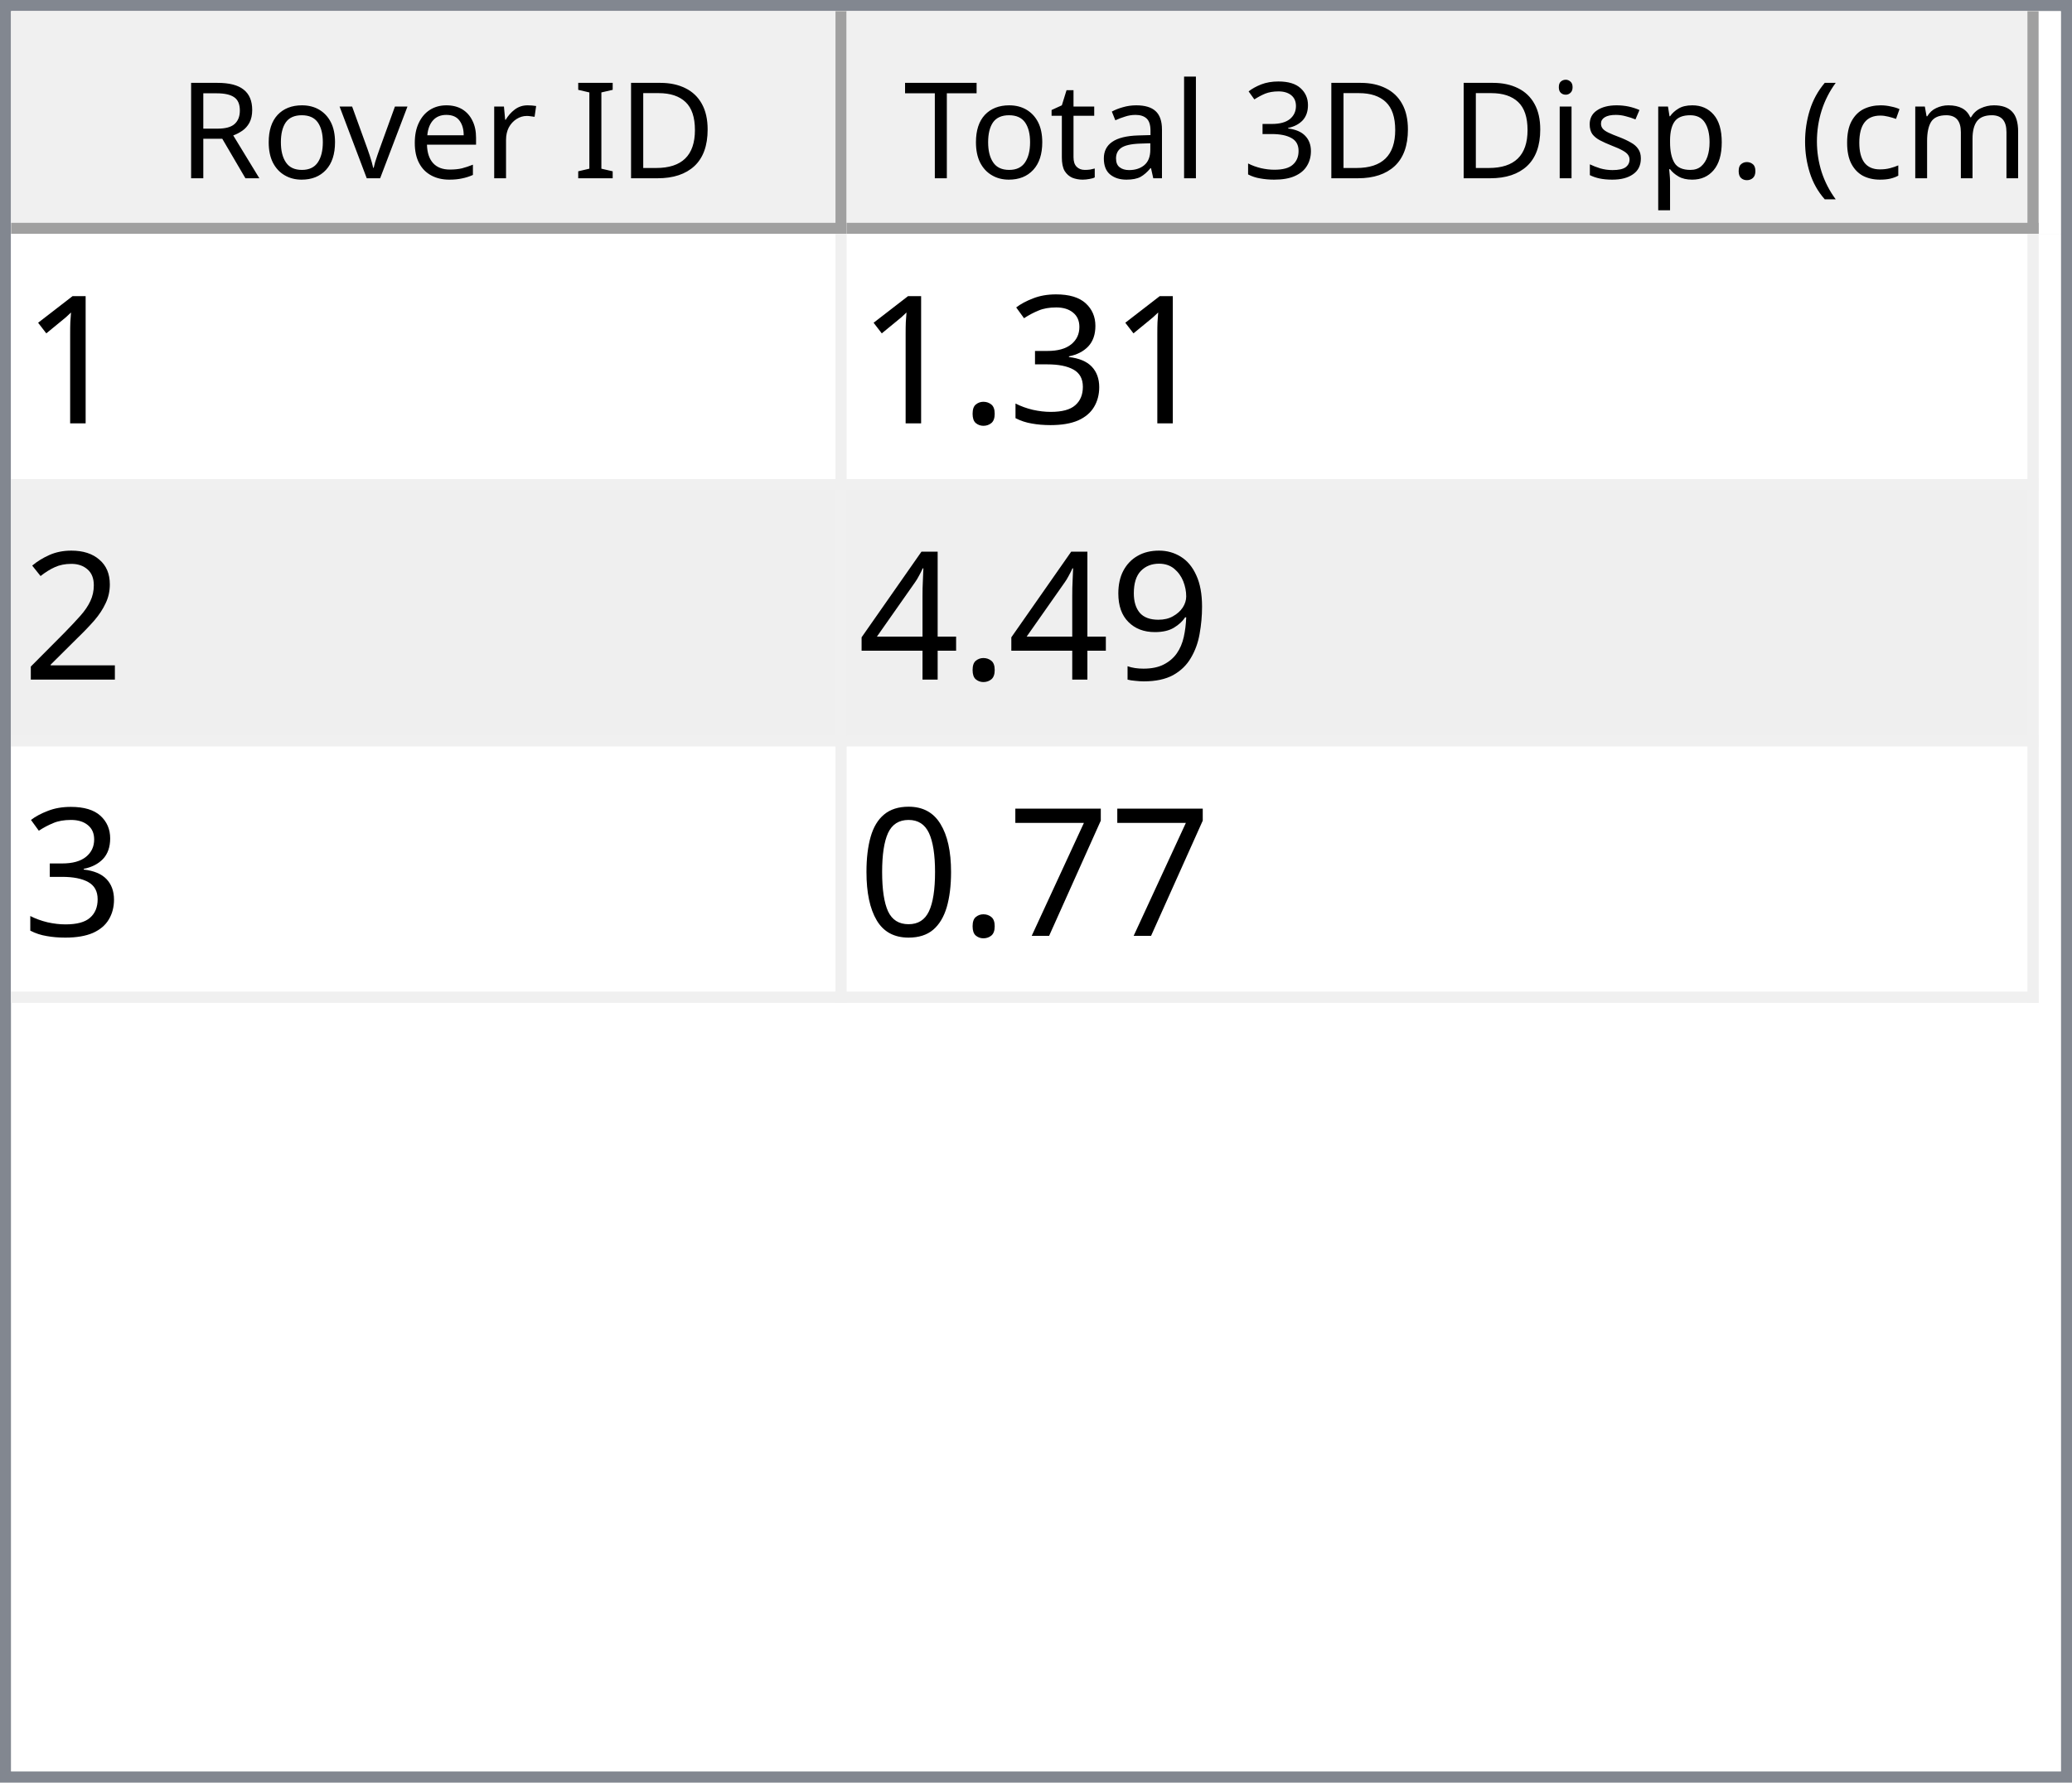
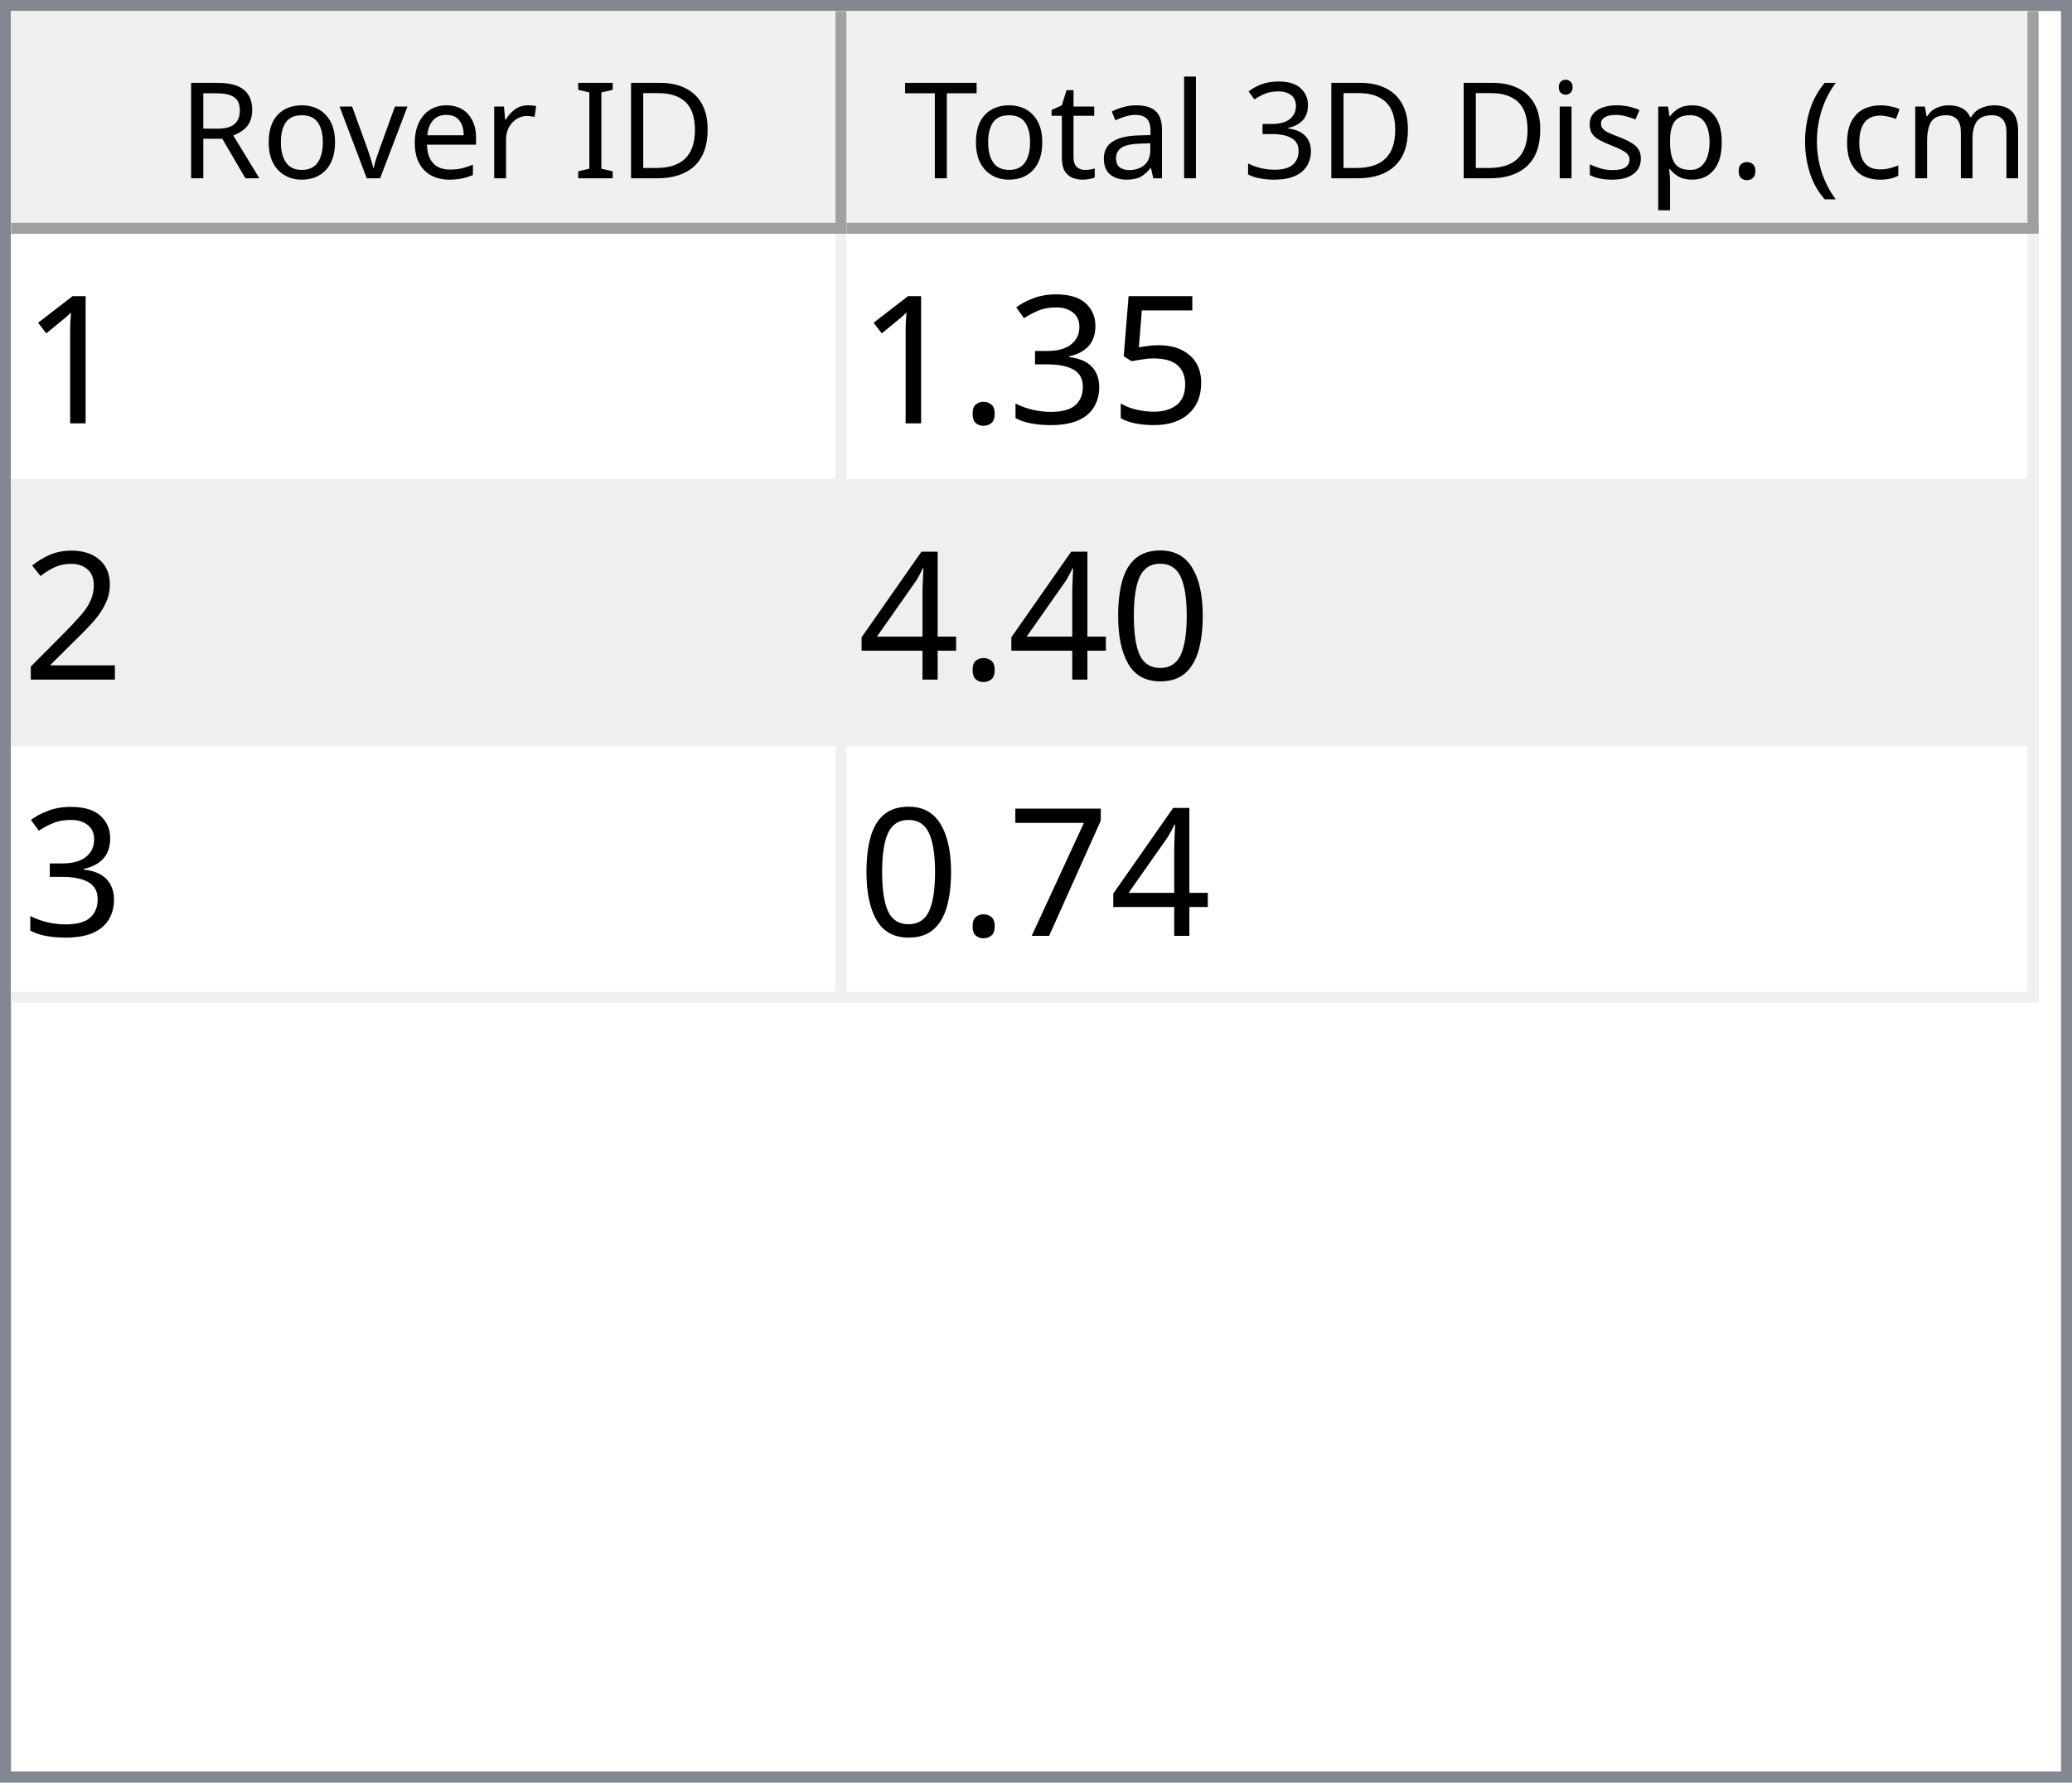
<svg xmlns="http://www.w3.org/2000/svg" style="fill-opacity:1; color-rendering:auto; color-interpolation:auto; text-rendering:auto; stroke:black; stroke-linecap:square; stroke-miterlimit:10; shape-rendering:auto; stroke-opacity:1; fill:black; stroke-dasharray:none; font-weight:normal; stroke-width:1; font-family:'Dialog'; font-style:normal; stroke-linejoin:miter; font-size:12px; stroke-dashoffset:0; image-rendering:auto;" width="186" height="160">
  <defs id="genericDefs" />
  <g>
    <defs id="defs1">
      <clipPath clipPathUnits="userSpaceOnUse" id="clipPath1">
        <path d="M0 0 L186 0 L186 160 L0 160 L0 0 Z" />
      </clipPath>
      <clipPath clipPathUnits="userSpaceOnUse" id="clipPath2">
        <path d="M0 0 L0 160 L186 160 L186 0 Z" />
      </clipPath>
      <clipPath clipPathUnits="userSpaceOnUse" id="clipPath3">
        <path d="M0 0 L0 20 L184 20 L184 0 Z" />
      </clipPath>
      <clipPath clipPathUnits="userSpaceOnUse" id="clipPath4">
        <path d="M0 0 L0 20 L75 20 L75 0 Z" />
      </clipPath>
      <clipPath clipPathUnits="userSpaceOnUse" id="clipPath5">
        <path d="M1 1 L1 19 L74 19 L74 1 Z" />
      </clipPath>
      <clipPath clipPathUnits="userSpaceOnUse" id="clipPath6">
        <path d="M0 0 L0 18 L73 18 L73 0 Z" />
      </clipPath>
      <clipPath clipPathUnits="userSpaceOnUse" id="clipPath7">
        <path d="M-0.5 -0.5 L-0.5 19.5 L74.5 19.5 L74.5 -0.5 Z" />
      </clipPath>
      <clipPath clipPathUnits="userSpaceOnUse" id="clipPath8">
        <path d="M0 0 L0 20 L107 20 L107 0 Z" />
      </clipPath>
      <clipPath clipPathUnits="userSpaceOnUse" id="clipPath9">
        <path d="M1 1 L1 19 L106 19 L106 1 Z" />
      </clipPath>
      <clipPath clipPathUnits="userSpaceOnUse" id="clipPath10">
        <path d="M0 0 L0 18 L105 18 L105 0 Z" />
      </clipPath>
      <clipPath clipPathUnits="userSpaceOnUse" id="clipPath11">
        <path d="M-0.5 -0.5 L-0.5 19.5 L106.5 19.5 L106.5 -0.5 Z" />
      </clipPath>
      <clipPath clipPathUnits="userSpaceOnUse" id="clipPath12">
        <path d="M0 0 L0 138 L184 138 L184 0 Z" />
      </clipPath>
      <clipPath clipPathUnits="userSpaceOnUse" id="clipPath13">
        <path d="M0 0 L0 69 L182 69 L182 0 Z" />
      </clipPath>
      <clipPath clipPathUnits="userSpaceOnUse" id="clipPath14">
        <path d="M-0.5 -0.5 L-0.5 68.5 L181.5 68.5 L181.5 -0.5 Z" />
      </clipPath>
      <clipPath clipPathUnits="userSpaceOnUse" id="clipPath15">
        <path d="M0 0 L0 22 L74 22 L74 0 Z" />
      </clipPath>
      <clipPath clipPathUnits="userSpaceOnUse" id="clipPath16">
        <path d="M0 0 L0 22 L106 22 L106 0 Z" />
      </clipPath>
      <font horiz-adv-x="64.551" id="font1">
        <font-face ascent="107.91" descent="25.098" units-per-em="100" style="font-style:normal; font-family:Segoe UI; font-weight:normal;" />
        <missing-glyph horiz-adv-x="64.551" d="M8.109 0 L8.109 68.266 L56.453 68.266 L56.453 0 L8.109 0 ZM15.328 7.234 L49.219 7.234 L49.219 61.031 L15.328 61.031 L15.328 7.234 Z" />
        <glyph unicode="D" horiz-adv-x="70.117" d="M9.188 0 L9.188 70.016 L28.516 70.016 Q65.531 70.016 65.531 35.891 Q65.531 19.672 55.25 9.836 Q44.969 0 27.734 0 L9.188 0 ZM17.391 62.594 L17.391 7.422 L27.828 7.422 Q41.609 7.422 49.273 14.797 Q56.938 22.172 56.938 35.688 Q56.938 62.594 28.328 62.594 L17.391 62.594 Z" />
        <glyph unicode="I" horiz-adv-x="26.611" d="M17.391 0 L9.188 0 L9.188 70.016 L17.391 70.016 L17.391 0 Z" />
        <glyph unicode=" " horiz-adv-x="27.393" d="" />
        <glyph unicode="r" horiz-adv-x="34.766" d="M34.188 41.891 Q32.078 43.5 28.125 43.5 Q23 43.5 19.555 38.672 Q16.109 33.844 16.109 25.484 L16.109 0 L8.109 0 L8.109 50 L16.109 50 L16.109 39.703 L16.312 39.703 Q18.016 44.969 21.531 47.922 Q25.047 50.875 29.391 50.875 Q32.516 50.875 34.188 50.203 L34.188 41.891 Z" />
        <glyph unicode="e" horiz-adv-x="52.295" d="M48.297 23 L12.984 23 Q13.188 14.656 17.484 10.109 Q21.781 5.562 29.297 5.562 Q37.75 5.562 44.828 11.141 L44.828 3.609 Q38.234 -1.172 27.391 -1.172 Q16.797 -1.172 10.742 5.641 Q4.688 12.453 4.688 24.812 Q4.688 36.469 11.305 43.82 Q17.922 51.172 27.734 51.172 Q37.547 51.172 42.922 44.828 Q48.297 38.484 48.297 27.203 L48.297 23 ZM40.094 29.781 Q40.047 36.719 36.75 40.578 Q33.453 44.438 27.594 44.438 Q21.922 44.438 17.969 40.383 Q14.016 36.328 13.094 29.781 L40.094 29.781 Z" />
        <glyph unicode="v" horiz-adv-x="47.9" d="M47.406 50 L27.484 0 L19.625 0 L0.688 50 L9.469 50 L22.172 13.672 Q23.578 9.672 23.922 6.688 L24.125 6.688 Q24.609 10.453 25.688 13.484 L38.969 50 L47.406 50 Z" />
        <glyph unicode="o" horiz-adv-x="58.594" d="M29 -1.172 Q17.922 -1.172 11.305 5.836 Q4.688 12.844 4.688 24.422 Q4.688 37.016 11.57 44.094 Q18.453 51.172 30.172 51.172 Q41.359 51.172 47.633 44.289 Q53.906 37.406 53.906 25.203 Q53.906 13.234 47.141 6.031 Q40.375 -1.172 29 -1.172 ZM29.594 44.438 Q21.875 44.438 17.383 39.188 Q12.891 33.938 12.891 24.703 Q12.891 15.828 17.43 10.695 Q21.969 5.562 29.594 5.562 Q37.359 5.562 41.531 10.594 Q45.703 15.625 45.703 24.906 Q45.703 34.281 41.531 39.359 Q37.359 44.438 29.594 44.438 Z" />
        <glyph unicode="R" horiz-adv-x="59.814" d="M59.375 0 L49.609 0 L37.891 19.625 Q36.281 22.359 34.766 24.289 Q33.25 26.219 31.664 27.438 Q30.078 28.656 28.25 29.219 Q26.422 29.781 24.125 29.781 L17.391 29.781 L17.391 0 L9.188 0 L9.188 70.016 L30.078 70.016 Q34.672 70.016 38.555 68.867 Q42.438 67.719 45.289 65.375 Q48.141 63.031 49.758 59.547 Q51.375 56.062 51.375 51.375 Q51.375 47.703 50.273 44.656 Q49.172 41.609 47.148 39.211 Q45.125 36.812 42.266 35.133 Q39.406 33.453 35.844 32.516 L35.844 32.328 Q37.594 31.547 38.891 30.547 Q40.188 29.547 41.359 28.18 Q42.531 26.812 43.68 25.078 Q44.828 23.344 46.234 21.047 L59.375 0 ZM17.391 62.594 L17.391 37.203 L28.516 37.203 Q31.594 37.203 34.203 38.133 Q36.812 39.062 38.719 40.797 Q40.625 42.531 41.703 45.047 Q42.781 47.562 42.781 50.688 Q42.781 56.297 39.141 59.445 Q35.5 62.594 28.609 62.594 L17.391 62.594 Z" />
        <glyph unicode=")" horiz-adv-x="30.176" d="M8.297 -15.922 L1.172 -15.922 Q16.406 2.344 16.406 26.812 Q16.406 51.469 1.078 70.016 L8.297 70.016 Q23.531 52.156 23.531 26.703 Q23.531 1.375 8.297 -15.922 Z" />
        <glyph unicode="m" horiz-adv-x="86.133" d="M79.109 0 L71.094 0 L71.094 28.719 Q71.094 37.016 68.531 40.727 Q65.969 44.438 59.906 44.438 Q54.781 44.438 51.195 39.75 Q47.609 35.062 47.609 28.516 L47.609 0 L39.594 0 L39.594 29.688 Q39.594 44.438 28.219 44.438 Q22.953 44.438 19.531 40.016 Q16.109 35.594 16.109 28.516 L16.109 0 L8.109 0 L8.109 50 L16.109 50 L16.109 42.094 L16.312 42.094 Q21.625 51.172 31.844 51.172 Q36.969 51.172 40.773 48.312 Q44.578 45.453 46 40.828 Q51.562 51.172 62.594 51.172 Q79.109 51.172 79.109 30.812 L79.109 0 Z" />
        <glyph unicode="c" horiz-adv-x="46.191" d="M42.188 2.297 Q36.422 -1.172 28.516 -1.172 Q17.828 -1.172 11.258 5.789 Q4.688 12.75 4.688 23.828 Q4.688 36.188 11.766 43.68 Q18.844 51.172 30.672 51.172 Q37.25 51.172 42.281 48.734 L42.281 40.531 Q36.719 44.438 30.375 44.438 Q22.703 44.438 17.797 38.945 Q12.891 33.453 12.891 24.516 Q12.891 15.719 17.508 10.641 Q22.125 5.562 29.891 5.562 Q36.422 5.562 42.188 9.906 L42.188 2.297 Z" />
        <glyph unicode="(" horiz-adv-x="30.176" d="M29.109 -15.922 L21.969 -15.922 Q6.844 1.375 6.844 26.703 Q6.844 52.156 21.969 70.016 L29.203 70.016 Q13.875 51.469 13.875 26.812 Q13.875 2.344 29.109 -15.922 Z" />
        <glyph unicode="." horiz-adv-x="21.68" d="M10.891 -1.078 Q8.641 -1.078 7.055 0.539 Q5.469 2.156 5.469 4.391 Q5.469 6.641 7.055 8.273 Q8.641 9.906 10.891 9.906 Q13.188 9.906 14.797 8.273 Q16.406 6.641 16.406 4.391 Q16.406 2.156 14.797 0.539 Q13.188 -1.078 10.891 -1.078 Z" />
        <glyph unicode="p" horiz-adv-x="58.789" d="M16.312 7.234 L16.109 7.234 L16.109 -23 L8.109 -23 L8.109 50 L16.109 50 L16.109 41.219 L16.312 41.219 Q22.219 51.172 33.594 51.172 Q43.266 51.172 48.688 44.461 Q54.109 37.75 54.109 26.469 Q54.109 13.922 48 6.375 Q41.891 -1.172 31.297 -1.172 Q21.578 -1.172 16.312 7.234 ZM16.109 27.391 L16.109 20.406 Q16.109 14.203 20.141 9.883 Q24.172 5.562 30.375 5.562 Q37.641 5.562 41.773 11.133 Q45.906 16.703 45.906 26.609 Q45.906 34.969 42.047 39.703 Q38.188 44.438 31.594 44.438 Q24.609 44.438 20.359 39.578 Q16.109 34.719 16.109 27.391 Z" />
        <glyph unicode="s" horiz-adv-x="42.432" d="M5.078 1.812 L5.078 10.406 Q11.625 5.562 19.484 5.562 Q30.031 5.562 30.031 12.594 Q30.031 14.594 29.125 15.992 Q28.219 17.391 26.68 18.461 Q25.141 19.531 23.07 20.383 Q21 21.234 18.609 22.172 Q15.281 23.484 12.766 24.828 Q10.25 26.172 8.57 27.859 Q6.891 29.547 6.031 31.695 Q5.172 33.844 5.172 36.719 Q5.172 40.234 6.789 42.945 Q8.406 45.656 11.086 47.484 Q13.766 49.312 17.211 50.242 Q20.656 51.172 24.312 51.172 Q30.812 51.172 35.938 48.922 L35.938 40.828 Q30.422 44.438 23.25 44.438 Q21 44.438 19.195 43.922 Q17.391 43.406 16.094 42.477 Q14.797 41.547 14.086 40.258 Q13.375 38.969 13.375 37.406 Q13.375 35.453 14.086 34.133 Q14.797 32.812 16.164 31.789 Q17.531 30.766 19.484 29.938 Q21.438 29.109 23.922 28.125 Q27.25 26.859 29.883 25.516 Q32.516 24.172 34.375 22.484 Q36.234 20.797 37.234 18.602 Q38.234 16.406 38.234 13.375 Q38.234 9.672 36.602 6.938 Q34.969 4.203 32.234 2.398 Q29.5 0.594 25.93 -0.289 Q22.359 -1.172 18.453 -1.172 Q10.75 -1.172 5.078 1.812 Z" />
        <glyph unicode="i" horiz-adv-x="24.219" d="M12.203 62.703 Q10.062 62.703 8.547 64.164 Q7.031 65.625 7.031 67.875 Q7.031 70.125 8.547 71.609 Q10.062 73.094 12.203 73.094 Q14.406 73.094 15.945 71.609 Q17.484 70.125 17.484 67.875 Q17.484 65.719 15.945 64.211 Q14.406 62.703 12.203 62.703 ZM16.109 0 L8.109 0 L8.109 50 L16.109 50 L16.109 0 Z" />
        <glyph unicode="3" horiz-adv-x="53.906" d="M46.531 19.828 Q46.531 15.094 44.75 11.211 Q42.969 7.328 39.719 4.57 Q36.469 1.812 31.93 0.297 Q27.391 -1.219 21.922 -1.219 Q11.922 -1.219 6 2.594 L6 11.188 Q13.094 5.609 22.219 5.609 Q25.875 5.609 28.828 6.539 Q31.781 7.469 33.906 9.227 Q36.031 10.984 37.18 13.477 Q38.328 15.969 38.328 19.094 Q38.328 32.812 18.797 32.812 L12.984 32.812 L12.984 39.594 L18.5 39.594 Q35.797 39.594 35.797 52.484 Q35.797 64.406 22.609 64.406 Q15.188 64.406 8.688 59.422 L8.688 67.188 Q15.375 71.188 24.609 71.188 Q29 71.188 32.57 69.969 Q36.141 68.75 38.68 66.555 Q41.219 64.359 42.609 61.281 Q44 58.203 44 54.5 Q44 40.672 30.031 36.719 L30.031 36.531 Q33.594 36.141 36.625 34.797 Q39.656 33.453 41.852 31.305 Q44.047 29.156 45.289 26.25 Q46.531 23.344 46.531 19.828 Z" />
        <glyph unicode="l" horiz-adv-x="24.219" d="M16.109 0 L8.109 0 L8.109 74.031 L16.109 74.031 L16.109 0 Z" />
        <glyph unicode="a" horiz-adv-x="50.879" d="M43.891 0 L35.891 0 L35.891 7.812 L35.688 7.812 Q30.469 -1.172 20.312 -1.172 Q12.844 -1.172 8.617 2.781 Q4.391 6.734 4.391 13.281 Q4.391 27.297 20.906 29.594 L35.891 31.688 Q35.891 44.438 25.594 44.438 Q16.547 44.438 9.281 38.281 L9.281 46.484 Q16.656 51.172 26.266 51.172 Q43.891 51.172 43.891 32.516 L43.891 0 ZM35.891 25.297 L23.828 23.641 Q18.266 22.859 15.43 20.875 Q12.594 18.891 12.594 13.875 Q12.594 10.203 15.211 7.883 Q17.828 5.562 22.172 5.562 Q28.125 5.562 32.008 9.742 Q35.891 13.922 35.891 20.312 L35.891 25.297 Z" />
        <glyph unicode="t" horiz-adv-x="33.887" d="M31.297 0.484 Q28.469 -1.078 23.828 -1.078 Q10.688 -1.078 10.688 13.578 L10.688 43.172 L2.094 43.172 L2.094 50 L10.688 50 L10.688 62.203 L18.703 64.797 L18.703 50 L31.297 50 L31.297 43.172 L18.703 43.172 L18.703 14.984 Q18.703 9.969 20.414 7.82 Q22.125 5.672 26.078 5.672 Q29.109 5.672 31.297 7.328 L31.297 0.484 Z" />
        <glyph unicode="T" horiz-adv-x="52.393" d="M50.594 62.594 L30.375 62.594 L30.375 0 L22.172 0 L22.172 62.594 L2 62.594 L2 70.016 L50.594 70.016 L50.594 62.594 Z" />
      </font>
      <font horiz-adv-x="75.0" id="font2">
        <font-face ascent="100.537" descent="21.973" units-per-em="100" style="font-style:normal; font-family:sans-serif; font-weight:normal;" />
        <missing-glyph horiz-adv-x="75.0" d="M12.5 0 L12.5 62.5 L62.5 62.5 L62.5 0 L12.5 0 ZM14.062 1.562 L60.938 1.562 L60.938 60.938 L14.062 60.938 L14.062 1.562 Z" />
        <glyph unicode="1" horiz-adv-x="55.615" d="M37.25 0 L28.469 0 L28.469 56 Q25.297 52.984 20.141 49.953 Q14.984 46.922 10.891 45.406 L10.891 53.906 Q18.266 57.375 23.781 62.305 Q29.297 67.234 31.594 71.875 L37.25 71.875 L37.25 0 Z" />
+         <glyph unicode="5" horiz-adv-x="55.615" d="M4.156 18.75 L13.375 19.531 Q14.406 12.797 18.141 9.398 Q21.875 6 27.156 6 Q33.5 6 37.891 10.789 Q42.281 15.578 42.281 23.484 Q42.281 31 38.062 35.352 Q33.844 39.703 27 39.703 Q22.75 39.703 19.336 37.773 Q15.922 35.844 13.969 32.766 L5.719 33.844 L12.641 70.609 L48.25 70.609 L48.25 62.203 L19.672 62.203 L15.828 42.969 Q22.266 47.469 29.344 47.469 Q38.719 47.469 45.164 40.969 Q51.609 34.469 51.609 24.266 Q51.609 14.547 45.953 7.469 Q39.062 -1.219 27.156 -1.219 Q17.391 -1.219 11.211 4.25 Q5.031 9.719 4.156 18.75 Z" />
        <glyph unicode="3" horiz-adv-x="55.615" d="M4.203 18.891 L12.984 20.062 Q14.5 12.594 18.141 9.297 Q21.781 6 27 6 Q33.203 6 37.477 10.297 Q41.75 14.594 41.75 20.953 Q41.75 27 37.797 30.93 Q33.844 34.859 27.734 34.859 Q25.25 34.859 21.531 33.891 L22.516 41.609 Q23.391 41.5 23.922 41.5 Q29.547 41.5 34.039 44.43 Q38.531 47.359 38.531 53.469 Q38.531 58.297 35.258 61.477 Q31.984 64.656 26.812 64.656 Q21.688 64.656 18.266 61.43 Q14.844 58.203 13.875 51.766 L5.078 53.328 Q6.688 62.156 12.398 67.016 Q18.109 71.875 26.609 71.875 Q32.469 71.875 37.398 69.359 Q42.328 66.844 44.945 62.5 Q47.562 58.156 47.562 53.266 Q47.562 48.641 45.07 44.828 Q42.578 41.016 37.703 38.766 Q44.047 37.312 47.562 32.695 Q51.078 28.078 51.078 21.141 Q51.078 11.766 44.242 5.25 Q37.406 -1.266 26.953 -1.266 Q17.531 -1.266 11.305 4.352 Q5.078 9.969 4.203 18.891 Z" />
        <glyph unicode="." horiz-adv-x="27.783" d="M9.078 0 L9.078 10.016 L19.094 10.016 L19.094 0 L9.078 0 Z" />
        <glyph unicode="2" horiz-adv-x="55.615" d="M50.344 8.453 L50.344 0 L3.031 0 Q2.938 3.172 4.047 6.109 Q5.859 10.938 9.836 15.625 Q13.812 20.312 21.344 26.469 Q33.016 36.031 37.117 41.625 Q41.219 47.219 41.219 52.203 Q41.219 57.422 37.477 61.008 Q33.734 64.594 27.734 64.594 Q21.391 64.594 17.578 60.789 Q13.766 56.984 13.719 50.25 L4.688 51.172 Q5.609 61.281 11.664 66.578 Q17.719 71.875 27.938 71.875 Q38.234 71.875 44.242 66.164 Q50.25 60.453 50.25 52 Q50.25 47.703 48.492 43.555 Q46.734 39.406 42.656 34.812 Q38.578 30.219 29.109 22.219 Q21.188 15.578 18.945 13.211 Q16.703 10.844 15.234 8.453 L50.344 8.453 Z" />
-         <glyph unicode="9" horiz-adv-x="55.615" d="M5.469 16.547 L13.922 17.328 Q14.984 11.375 18.016 8.688 Q21.047 6 25.781 6 Q29.828 6 32.883 7.859 Q35.938 9.719 37.891 12.82 Q39.844 15.922 41.164 21.195 Q42.484 26.469 42.484 31.938 Q42.484 32.516 42.438 33.688 Q39.797 29.5 35.234 26.883 Q30.672 24.266 25.344 24.266 Q16.453 24.266 10.305 30.711 Q4.156 37.156 4.156 47.703 Q4.156 58.594 10.578 65.234 Q17 71.875 26.656 71.875 Q33.641 71.875 39.43 68.117 Q45.219 64.359 48.219 57.398 Q51.219 50.438 51.219 37.25 Q51.219 23.531 48.242 15.406 Q45.266 7.281 39.383 3.031 Q33.5 -1.219 25.594 -1.219 Q17.188 -1.219 11.867 3.445 Q6.547 8.109 5.469 16.547 ZM41.453 48.141 Q41.453 55.719 37.43 60.156 Q33.406 64.594 27.734 64.594 Q21.875 64.594 17.531 59.812 Q13.188 55.031 13.188 47.406 Q13.188 40.578 17.312 36.305 Q21.438 32.031 27.484 32.031 Q33.594 32.031 37.523 36.305 Q41.453 40.578 41.453 48.141 Z" />
+         <glyph unicode="0" horiz-adv-x="55.615" d="M4.156 35.297 Q4.156 48 6.766 55.742 Q9.375 63.484 14.523 67.68 Q19.672 71.875 27.484 71.875 Q33.25 71.875 37.594 69.555 Q41.938 67.234 44.773 62.867 Q47.609 58.5 49.219 52.227 Q50.828 45.953 50.828 35.297 Q50.828 22.703 48.242 14.969 Q45.656 7.234 40.508 3.008 Q35.359 -1.219 27.484 -1.219 Q17.141 -1.219 11.234 6.203 Q4.156 15.141 4.156 35.297 ZM13.188 35.297 Q13.188 17.672 17.312 11.836 Q21.438 6 27.484 6 Q33.547 6 37.672 11.859 Q41.797 17.719 41.797 35.297 Q41.797 52.984 37.672 58.789 Q33.547 64.594 27.391 64.594 Q21.344 64.594 17.719 59.469 Q13.188 52.938 13.188 35.297 Z" />
        <glyph unicode="4" horiz-adv-x="55.615" d="M32.328 0 L32.328 17.141 L1.266 17.141 L1.266 25.203 L33.938 71.578 L41.109 71.578 L41.109 25.203 L50.781 25.203 L50.781 17.141 L41.109 17.141 L41.109 0 L32.328 0 ZM32.328 25.203 L32.328 57.469 L9.906 25.203 L32.328 25.203 Z" />
        <glyph unicode="7" horiz-adv-x="55.615" d="M4.734 62.203 L4.734 70.656 L51.078 70.656 L51.078 63.812 Q44.234 56.547 37.523 44.484 Q30.812 32.422 27.156 19.672 Q24.516 10.688 23.781 0 L14.75 0 Q14.891 8.453 18.062 20.414 Q21.234 32.375 27.172 43.484 Q33.109 54.594 39.797 62.203 L4.734 62.203 Z" />
-         <glyph unicode="0" horiz-adv-x="55.615" d="M4.156 35.297 Q4.156 48 6.766 55.742 Q9.375 63.484 14.523 67.68 Q19.672 71.875 27.484 71.875 Q33.25 71.875 37.594 69.555 Q41.938 67.234 44.773 62.867 Q47.609 58.5 49.219 52.227 Q50.828 45.953 50.828 35.297 Q50.828 22.703 48.242 14.969 Q45.656 7.234 40.508 3.008 Q35.359 -1.219 27.484 -1.219 Q17.141 -1.219 11.234 6.203 Q4.156 15.141 4.156 35.297 ZM13.188 35.297 Q13.188 17.672 17.312 11.836 Q21.438 6 27.484 6 Q33.547 6 37.672 11.859 Q41.797 17.719 41.797 35.297 Q41.797 52.984 37.672 58.789 Q33.547 64.594 27.391 64.594 Q21.344 64.594 17.719 59.469 Q13.188 52.938 13.188 35.297 Z" />
      </font>
    </defs>
    <g style="fill:white; stroke:white;">
      <rect x="0" y="0" width="186" style="clip-path:url(#clipPath1); stroke:none;" height="160" />
    </g>
    <g style="fill:white; text-rendering:optimizeSpeed; color-rendering:optimizeSpeed; image-rendering:optimizeSpeed; shape-rendering:crispEdges; stroke:white; color-interpolation:sRGB;">
      <rect x="0" width="186" height="160" y="0" style="stroke:none;" />
      <path style="stroke:none;" d="M0 160 L186 160 L186 0 L0 0 Z" />
    </g>
    <g style="fill:rgb(240,240,240); font-family:'Segoe UI'; stroke:rgb(240,240,240);">
      <rect x="0" y="0" width="186" style="clip-path:url(#clipPath2); stroke:none;" height="160" />
    </g>
    <g style="fill:rgb(130,135,144); font-family:'Segoe UI'; stroke:rgb(130,135,144);">
      <path d="M0 0 L186 0 L186 160 L0 160 L0 0 ZM1 1 L185 1 L185 159 L1 159 L1 1 Z" style="fill-rule:evenodd; clip-path:url(#clipPath2); stroke:none;" />
    </g>
    <g style="fill:white; font-family:'Segoe UI'; stroke:white;" transform="translate(1,1)">
      <rect x="0" y="0" width="184" style="clip-path:url(#clipPath3); stroke:none;" height="20" />
    </g>
    <g style="fill:rgb(240,240,240); font-family:'Segoe UI'; stroke:rgb(240,240,240);" transform="translate(1,1)">
      <rect x="0" y="0" width="75" style="clip-path:url(#clipPath4); stroke:none;" height="20" />
    </g>
    <g style="font-family:'Segoe UI';" transform="translate(2,2)">
      <text x="14" xml:space="preserve" y="14" style="clip-path:url(#clipPath6); stroke:none;">Rover ID</text>
    </g>
    <g style="fill:rgb(160,160,160); font-family:'Segoe UI'; stroke:rgb(160,160,160); stroke-linejoin:bevel;" transform="translate(1.5,1.5)">
      <line x1="74" x2="74" y1="0" style="fill:none; clip-path:url(#clipPath7);" y2="19" />
    </g>
    <g style="fill:rgb(160,160,160); font-family:'Segoe UI'; stroke:rgb(160,160,160); stroke-linejoin:bevel;" transform="matrix(1,0,0,1,1,1) translate(0.5,0.5)">
      <line x1="0" x2="74" y1="19" style="fill:none; clip-path:url(#clipPath7);" y2="19" />
    </g>
    <g style="fill:rgb(240,240,240); font-family:'Segoe UI'; stroke:rgb(240,240,240);" transform="translate(76,1)">
      <rect x="0" y="0" width="107" style="clip-path:url(#clipPath8); stroke:none;" height="20" />
    </g>
    <g style="font-family:'Segoe UI';" transform="translate(77,2)">
      <text x="1" xml:space="preserve" y="14" style="clip-path:url(#clipPath10); stroke:none;"> Total 3D Disp. (cm)</text>
    </g>
    <g style="fill:rgb(160,160,160); font-family:'Segoe UI'; stroke:rgb(160,160,160); stroke-linejoin:bevel;" transform="translate(76.5,1.5)">
      <line x1="106" x2="106" y1="0" style="fill:none; clip-path:url(#clipPath11);" y2="19" />
    </g>
    <g style="fill:rgb(160,160,160); font-family:'Segoe UI'; stroke:rgb(160,160,160); stroke-linejoin:bevel;" transform="matrix(1,0,0,1,76,1) translate(0.5,0.5)">
      <line x1="0" x2="106" y1="19" style="fill:none; clip-path:url(#clipPath11);" y2="19" />
    </g>
    <g style="fill:white; font-family:'Segoe UI'; stroke:white;" transform="translate(1,21)">
      <rect x="0" y="0" width="184" style="clip-path:url(#clipPath12); stroke:none;" height="138" />
    </g>
    <g style="fill:rgb(240,240,240); font-size:16px; font-family:sans-serif; stroke:rgb(240,240,240);" transform="translate(1,21)">
      <rect x="0" y="0" width="182" style="clip-path:url(#clipPath13); stroke:none;" height="69" />
      <line transform="translate(0.5,0.5)" x1="0" x2="181" y1="22" style="clip-path:url(#clipPath14); fill:none; stroke-linejoin:bevel;" y2="22" />
    </g>
    <g transform="matrix(1,0,0,1,1,21) translate(0.5,0.5)" style="fill:rgb(240,240,240); font-size:16px; font-family:sans-serif; stroke:rgb(240,240,240); stroke-linejoin:bevel;">
      <line x1="0" x2="181" y1="45" style="fill:none; clip-path:url(#clipPath14);" y2="45" />
    </g>
    <g transform="matrix(1,0,0,1,1,21) translate(0.5,0.5)" style="fill:rgb(240,240,240); font-size:16px; font-family:sans-serif; stroke:rgb(240,240,240); stroke-linejoin:bevel;">
      <line x1="0" x2="181" y1="68" style="fill:none; clip-path:url(#clipPath14);" y2="68" />
    </g>
    <g transform="matrix(1,0,0,1,1,21) translate(0.5,0.5)" style="fill:rgb(240,240,240); font-size:16px; font-family:sans-serif; stroke:rgb(240,240,240); stroke-linejoin:bevel;">
      <line x1="74" x2="74" y1="0" style="fill:none; clip-path:url(#clipPath14);" y2="68" />
    </g>
    <g transform="matrix(1,0,0,1,1,21) translate(0.5,0.5)" style="fill:rgb(240,240,240); font-size:16px; font-family:sans-serif; stroke:rgb(240,240,240); stroke-linejoin:bevel;">
      <line x1="181" x2="181" y1="0" style="fill:none; clip-path:url(#clipPath14);" y2="68" />
    </g>
    <g style="fill:white; font-size:16px; font-family:sans-serif; stroke:white;" transform="matrix(1,0,0,1,1,21)">
      <rect x="0" y="0" width="74" style="clip-path:url(#clipPath15); stroke:none;" height="22" />
      <text x="1" y="17" style="fill:black; clip-path:url(#clipPath15); stroke:none;" xml:space="preserve">1</text>
    </g>
    <g style="fill:white; font-size:16px; font-family:sans-serif; stroke:white;" transform="matrix(1,0,0,1,1,21) translate(75,0)">
      <rect x="0" y="0" width="106" style="clip-path:url(#clipPath16); stroke:none;" height="22" />
-       <text x="1" y="17" style="fill:black; clip-path:url(#clipPath16); stroke:none;" xml:space="preserve">1.31</text>
+       <text x="1" y="17" style="fill:black; clip-path:url(#clipPath16); stroke:none;" xml:space="preserve">1.35</text>
    </g>
    <g style="fill:rgb(239,239,239); font-size:16px; font-family:sans-serif; stroke:rgb(239,239,239);" transform="matrix(1,0,0,1,1,21) translate(0,23)">
      <rect x="0" y="0" width="74" style="clip-path:url(#clipPath15); stroke:none;" height="22" />
      <text x="1" y="17" style="fill:black; clip-path:url(#clipPath15); stroke:none;" xml:space="preserve">2</text>
    </g>
    <g style="fill:rgb(239,239,239); font-size:16px; font-family:sans-serif; stroke:rgb(239,239,239);" transform="matrix(1,0,0,1,1,21) translate(75,23)">
      <rect x="0" y="0" width="106" style="clip-path:url(#clipPath16); stroke:none;" height="22" />
-       <text x="1" y="17" style="fill:black; clip-path:url(#clipPath16); stroke:none;" xml:space="preserve">4.49</text>
+       <text x="1" y="17" style="fill:black; clip-path:url(#clipPath16); stroke:none;" xml:space="preserve">4.40</text>
    </g>
    <g style="fill:white; font-size:16px; font-family:sans-serif; stroke:white;" transform="matrix(1,0,0,1,1,21) translate(0,46)">
      <rect x="0" y="0" width="74" style="clip-path:url(#clipPath15); stroke:none;" height="22" />
      <text x="1" y="17" style="fill:black; clip-path:url(#clipPath15); stroke:none;" xml:space="preserve">3</text>
    </g>
    <g style="fill:white; font-size:16px; font-family:sans-serif; stroke:white;" transform="matrix(1,0,0,1,1,21) translate(75,46)">
      <rect x="0" y="0" width="106" style="clip-path:url(#clipPath16); stroke:none;" height="22" />
-       <text x="1" y="17" style="fill:black; clip-path:url(#clipPath16); stroke:none;" xml:space="preserve">0.77</text>
+       <text x="1" y="17" style="fill:black; clip-path:url(#clipPath16); stroke:none;" xml:space="preserve">0.74</text>
    </g>
  </g>
</svg>
